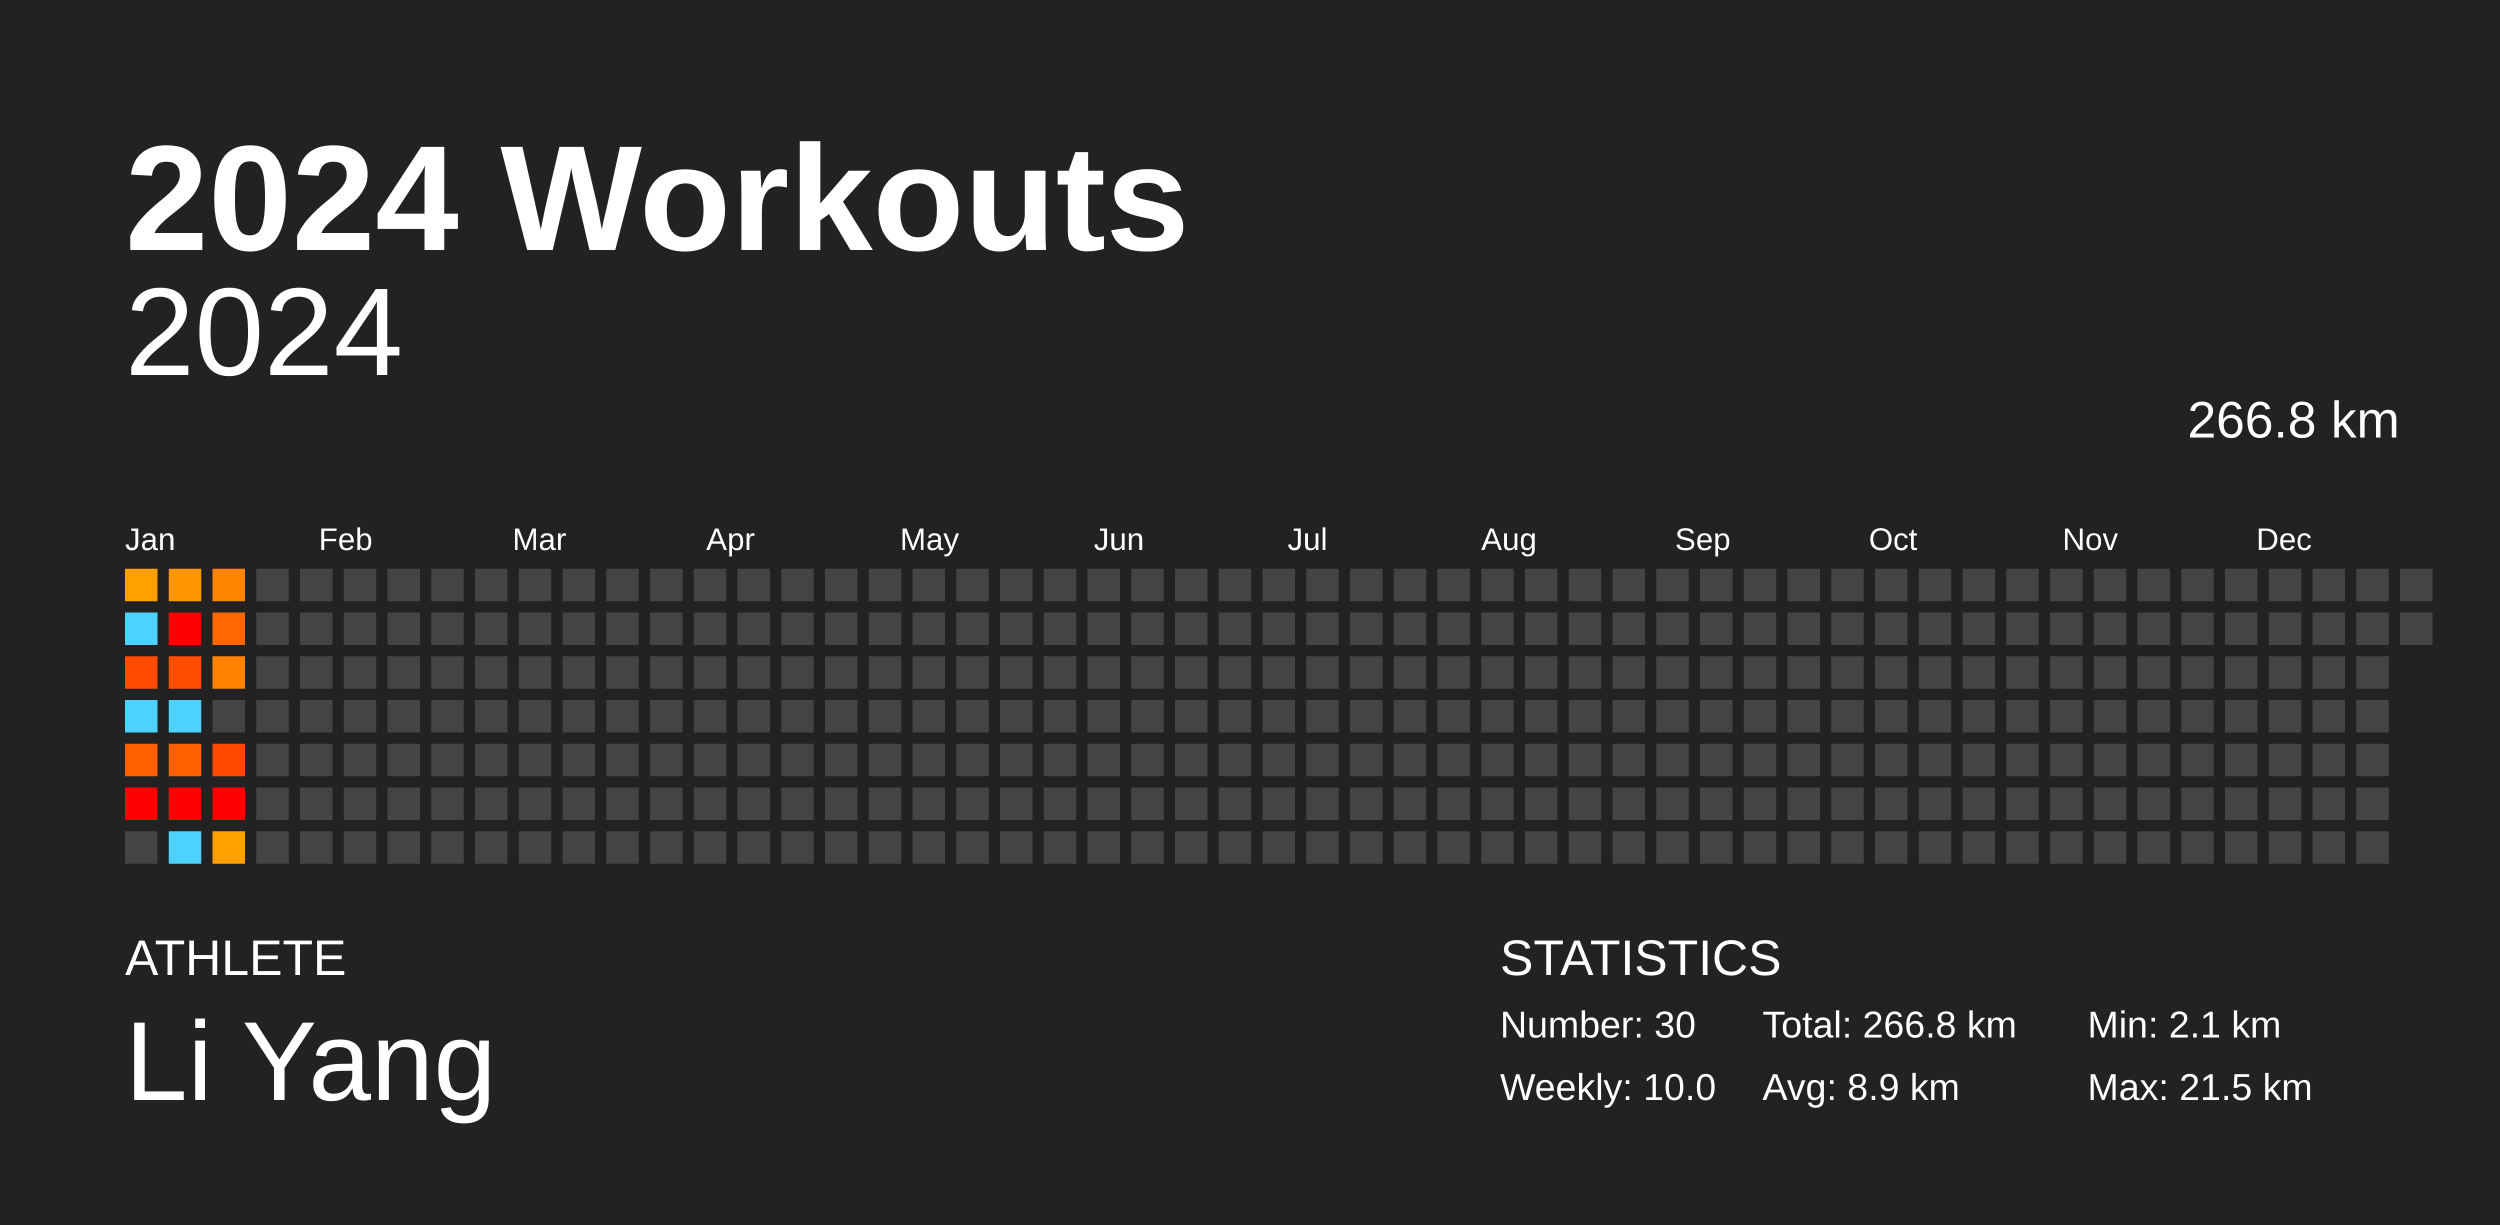
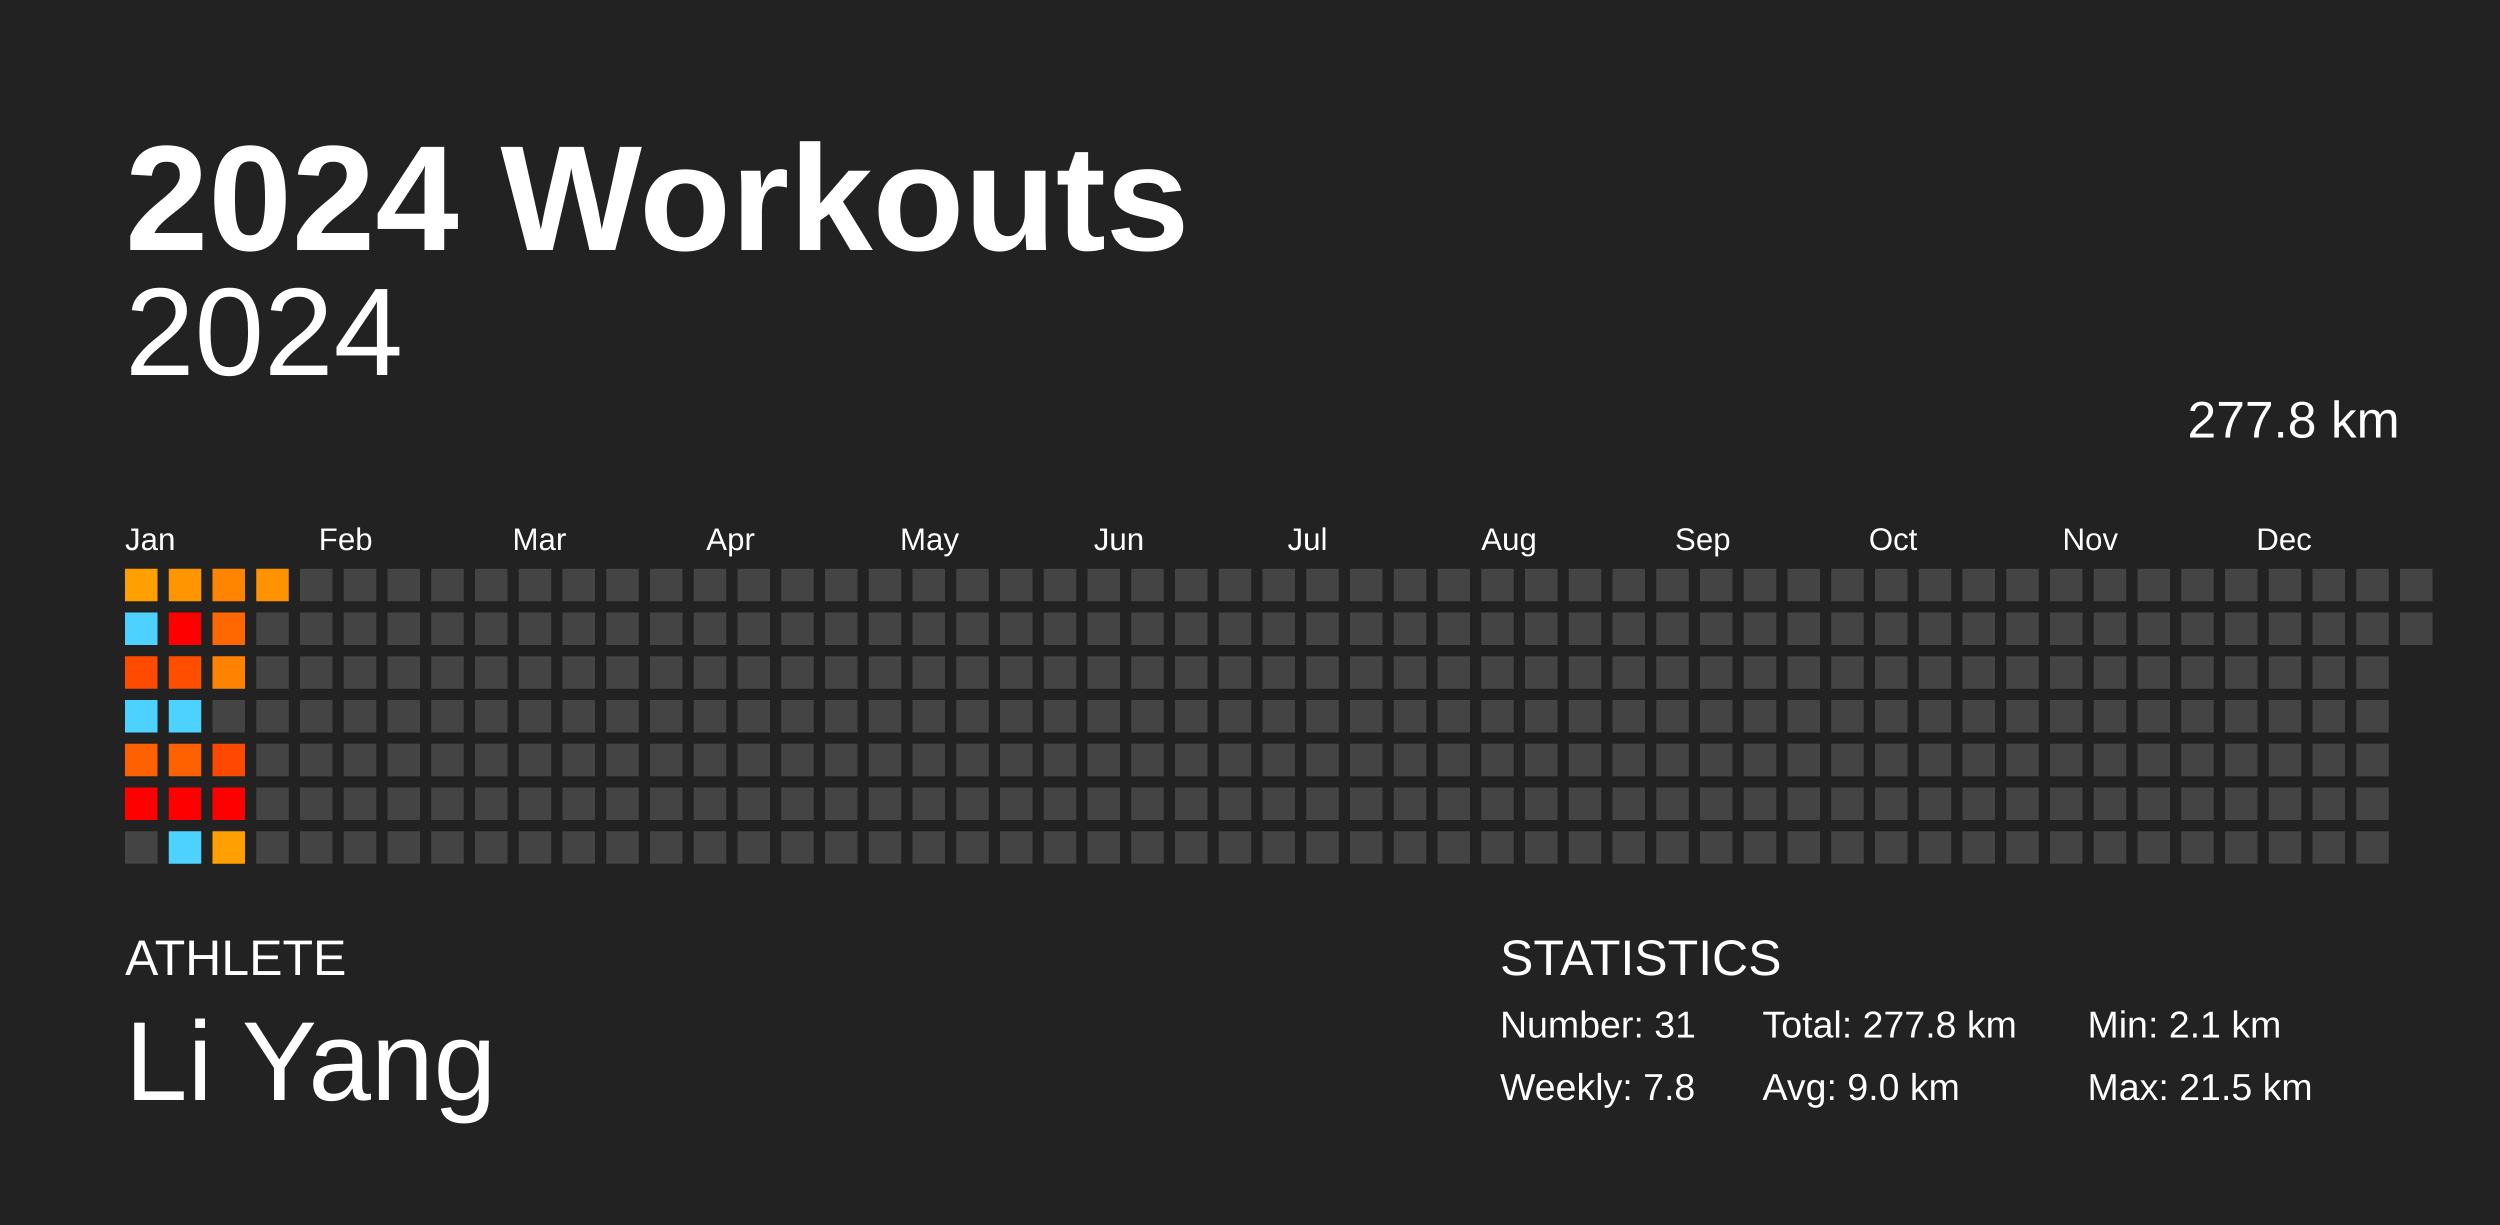
<svg xmlns="http://www.w3.org/2000/svg" baseProfile="full" height="98mm" version="1.1" viewBox="0,0,200,98" width="200mm">
  <defs />
  <rect fill="#222222" height="98" width="200" x="0" y="0" />
  <text fill="#FFFFFF" style="font-size:12px; font-family:Arial; font-weight:bold;" x="10" y="20">2024 Workouts</text>
  <text fill="#FFFFFF" style="font-size:4px; font-family:Arial" x="10" y="78">ATHLETE</text>
  <text fill="#FFFFFF" style="font-size:9px; font-family:Arial" x="10" y="88">Li Yang</text>
  <text fill="#FFFFFF" style="font-size:4px; font-family:Arial" x="120" y="78">STATISTICS</text>
-   <text fill="#FFFFFF" style="font-size:3px; font-family:Arial" x="120" y="83">Number: 30</text>
-   <text fill="#FFFFFF" style="font-size:3px; font-family:Arial" x="120" y="88">Weekly: 10.0</text>
-   <text fill="#FFFFFF" style="font-size:3px; font-family:Arial" x="141" y="83">Total: 266.8 km</text>
-   <text fill="#FFFFFF" style="font-size:3px; font-family:Arial" x="141" y="88">Avg: 8.9 km</text>
+   <text fill="#FFFFFF" style="font-size:3px; font-family:Arial" x="120" y="83">Number: 31</text>
+   <text fill="#FFFFFF" style="font-size:3px; font-family:Arial" x="120" y="88">Weekly: 7.8</text>
+   <text fill="#FFFFFF" style="font-size:3px; font-family:Arial" x="141" y="83">Total: 277.8 km</text>
+   <text fill="#FFFFFF" style="font-size:3px; font-family:Arial" x="141" y="88">Avg: 9.0 km</text>
  <text fill="#FFFFFF" style="font-size:3px; font-family:Arial" x="167" y="83">Min: 2.1 km</text>
  <text fill="#FFFFFF" style="font-size:3px; font-family:Arial" x="167" y="88">Max: 21.5 km</text>
  <text alignment-baseline="hanging" fill="#FFFFFF" style="font-size:10.0px; font-family:Arial;" x="10" y="30">2024</text>
-   <text alignment-baseline="hanging" fill="#FFFFFF" style="font-size:4.125px; font-family:Arial;" x="175" y="35">266.8 km</text>
+   <text alignment-baseline="hanging" fill="#FFFFFF" style="font-size:4.125px; font-family:Arial;" x="175" y="35">277.8 km</text>
  <text fill="#FFFFFF" style="font-size:2.5px; font-family:Arial" x="10.0" y="44">Jan</text>
  <text fill="#FFFFFF" style="font-size:2.5px; font-family:Arial" x="25.5" y="44">Feb</text>
  <text fill="#FFFFFF" style="font-size:2.5px; font-family:Arial" x="41.0" y="44">Mar</text>
  <text fill="#FFFFFF" style="font-size:2.5px; font-family:Arial" x="56.5" y="44">Apr</text>
  <text fill="#FFFFFF" style="font-size:2.5px; font-family:Arial" x="72.0" y="44">May</text>
  <text fill="#FFFFFF" style="font-size:2.5px; font-family:Arial" x="87.5" y="44">Jun</text>
  <text fill="#FFFFFF" style="font-size:2.5px; font-family:Arial" x="103.0" y="44">Jul</text>
  <text fill="#FFFFFF" style="font-size:2.5px; font-family:Arial" x="118.5" y="44">Aug</text>
  <text fill="#FFFFFF" style="font-size:2.5px; font-family:Arial" x="134.0" y="44">Sep</text>
  <text fill="#FFFFFF" style="font-size:2.5px; font-family:Arial" x="149.5" y="44">Oct</text>
  <text fill="#FFFFFF" style="font-size:2.5px; font-family:Arial" x="165.0" y="44">Nov</text>
  <text fill="#FFFFFF" style="font-size:2.5px; font-family:Arial" x="180.5" y="44">Dec</text>
  <rect fill="#ff9f00" height="2.6" width="2.6" x="10.0" y="45.5" />
  <rect fill="#4dd2ff" height="2.6" width="2.6" x="10.0" y="49.0" />
  <rect fill="#ff4b00" height="2.6" width="2.6" x="10.0" y="52.5" />
  <rect fill="#4dd2ff" height="2.6" width="2.6" x="10.0" y="56.0" />
  <rect fill="#ff6100" height="2.6" width="2.6" x="10.0" y="59.5" />
  <rect fill="red" height="2.6" width="2.6" x="10.0" y="63.0" />
  <rect fill="#444444" height="2.6" width="2.6" x="10.0" y="66.5" />
  <rect fill="#ff9600" height="2.6" width="2.6" x="13.5" y="45.5" />
  <rect fill="red" height="2.6" width="2.6" x="13.5" y="49.0" />
  <rect fill="#ff4e00" height="2.6" width="2.6" x="13.5" y="52.5" />
  <rect fill="#4dd2ff" height="2.6" width="2.6" x="13.5" y="56.0" />
  <rect fill="#ff6100" height="2.6" width="2.6" x="13.5" y="59.5" />
  <rect fill="red" height="2.6" width="2.6" x="13.5" y="63.0" />
  <rect fill="#4dd2ff" height="2.6" width="2.6" x="13.5" y="66.5" />
  <rect fill="#ff8400" height="2.6" width="2.6" x="17.0" y="45.5" />
  <rect fill="#ff6800" height="2.6" width="2.6" x="17.0" y="49.0" />
  <rect fill="#ff8300" height="2.6" width="2.6" x="17.0" y="52.5" />
  <rect fill="#444444" height="2.6" width="2.6" x="17.0" y="56.0" />
  <rect fill="#ff4800" height="2.6" width="2.6" x="17.0" y="59.5" />
  <rect fill="red" height="2.6" width="2.6" x="17.0" y="63.0" />
  <rect fill="#ff9f00" height="2.6" width="2.6" x="17.0" y="66.5" />
-   <rect fill="#444444" height="2.6" width="2.6" x="20.5" y="45.5" />
+   <rect fill="#ff9200" height="2.6" width="2.6" x="20.5" y="45.5" />
  <rect fill="#444444" height="2.6" width="2.6" x="20.5" y="49.0" />
  <rect fill="#444444" height="2.6" width="2.6" x="20.5" y="52.5" />
  <rect fill="#444444" height="2.6" width="2.6" x="20.5" y="56.0" />
  <rect fill="#444444" height="2.6" width="2.6" x="20.5" y="59.5" />
  <rect fill="#444444" height="2.6" width="2.6" x="20.5" y="63.0" />
  <rect fill="#444444" height="2.6" width="2.6" x="20.5" y="66.5" />
  <rect fill="#444444" height="2.6" width="2.6" x="24.0" y="45.5" />
  <rect fill="#444444" height="2.6" width="2.6" x="24.0" y="49.0" />
  <rect fill="#444444" height="2.6" width="2.6" x="24.0" y="52.5" />
  <rect fill="#444444" height="2.6" width="2.6" x="24.0" y="56.0" />
  <rect fill="#444444" height="2.6" width="2.6" x="24.0" y="59.5" />
  <rect fill="#444444" height="2.6" width="2.6" x="24.0" y="63.0" />
  <rect fill="#444444" height="2.6" width="2.6" x="24.0" y="66.5" />
  <rect fill="#444444" height="2.6" width="2.6" x="27.5" y="45.5" />
  <rect fill="#444444" height="2.6" width="2.6" x="27.5" y="49.0" />
  <rect fill="#444444" height="2.6" width="2.6" x="27.5" y="52.5" />
  <rect fill="#444444" height="2.6" width="2.6" x="27.5" y="56.0" />
  <rect fill="#444444" height="2.6" width="2.6" x="27.5" y="59.5" />
  <rect fill="#444444" height="2.6" width="2.6" x="27.5" y="63.0" />
  <rect fill="#444444" height="2.6" width="2.6" x="27.5" y="66.5" />
  <rect fill="#444444" height="2.6" width="2.6" x="31.0" y="45.5" />
  <rect fill="#444444" height="2.6" width="2.6" x="31.0" y="49.0" />
  <rect fill="#444444" height="2.6" width="2.6" x="31.0" y="52.5" />
  <rect fill="#444444" height="2.6" width="2.6" x="31.0" y="56.0" />
  <rect fill="#444444" height="2.6" width="2.6" x="31.0" y="59.5" />
  <rect fill="#444444" height="2.6" width="2.6" x="31.0" y="63.0" />
  <rect fill="#444444" height="2.6" width="2.6" x="31.0" y="66.5" />
  <rect fill="#444444" height="2.6" width="2.6" x="34.5" y="45.5" />
  <rect fill="#444444" height="2.6" width="2.6" x="34.5" y="49.0" />
  <rect fill="#444444" height="2.6" width="2.6" x="34.5" y="52.5" />
  <rect fill="#444444" height="2.6" width="2.6" x="34.5" y="56.0" />
  <rect fill="#444444" height="2.6" width="2.6" x="34.5" y="59.5" />
  <rect fill="#444444" height="2.6" width="2.6" x="34.5" y="63.0" />
  <rect fill="#444444" height="2.6" width="2.6" x="34.5" y="66.5" />
  <rect fill="#444444" height="2.6" width="2.6" x="38.0" y="45.5" />
  <rect fill="#444444" height="2.6" width="2.6" x="38.0" y="49.0" />
  <rect fill="#444444" height="2.6" width="2.6" x="38.0" y="52.5" />
  <rect fill="#444444" height="2.6" width="2.6" x="38.0" y="56.0" />
  <rect fill="#444444" height="2.6" width="2.6" x="38.0" y="59.5" />
  <rect fill="#444444" height="2.6" width="2.6" x="38.0" y="63.0" />
  <rect fill="#444444" height="2.6" width="2.6" x="38.0" y="66.5" />
  <rect fill="#444444" height="2.6" width="2.6" x="41.5" y="45.5" />
  <rect fill="#444444" height="2.6" width="2.6" x="41.5" y="49.0" />
  <rect fill="#444444" height="2.6" width="2.6" x="41.5" y="52.5" />
  <rect fill="#444444" height="2.6" width="2.6" x="41.5" y="56.0" />
  <rect fill="#444444" height="2.6" width="2.6" x="41.5" y="59.5" />
  <rect fill="#444444" height="2.6" width="2.6" x="41.5" y="63.0" />
  <rect fill="#444444" height="2.6" width="2.6" x="41.5" y="66.5" />
  <rect fill="#444444" height="2.6" width="2.6" x="45.0" y="45.5" />
  <rect fill="#444444" height="2.6" width="2.6" x="45.0" y="49.0" />
  <rect fill="#444444" height="2.6" width="2.6" x="45.0" y="52.5" />
  <rect fill="#444444" height="2.6" width="2.6" x="45.0" y="56.0" />
  <rect fill="#444444" height="2.6" width="2.6" x="45.0" y="59.5" />
  <rect fill="#444444" height="2.6" width="2.6" x="45.0" y="63.0" />
  <rect fill="#444444" height="2.6" width="2.6" x="45.0" y="66.5" />
  <rect fill="#444444" height="2.6" width="2.6" x="48.5" y="45.5" />
  <rect fill="#444444" height="2.6" width="2.6" x="48.5" y="49.0" />
  <rect fill="#444444" height="2.6" width="2.6" x="48.5" y="52.5" />
  <rect fill="#444444" height="2.6" width="2.6" x="48.5" y="56.0" />
  <rect fill="#444444" height="2.6" width="2.6" x="48.5" y="59.5" />
  <rect fill="#444444" height="2.6" width="2.6" x="48.5" y="63.0" />
  <rect fill="#444444" height="2.6" width="2.6" x="48.5" y="66.5" />
  <rect fill="#444444" height="2.6" width="2.6" x="52.0" y="45.5" />
  <rect fill="#444444" height="2.6" width="2.6" x="52.0" y="49.0" />
  <rect fill="#444444" height="2.6" width="2.6" x="52.0" y="52.5" />
  <rect fill="#444444" height="2.6" width="2.6" x="52.0" y="56.0" />
  <rect fill="#444444" height="2.6" width="2.6" x="52.0" y="59.5" />
  <rect fill="#444444" height="2.6" width="2.6" x="52.0" y="63.0" />
  <rect fill="#444444" height="2.6" width="2.6" x="52.0" y="66.5" />
  <rect fill="#444444" height="2.6" width="2.6" x="55.5" y="45.5" />
  <rect fill="#444444" height="2.6" width="2.6" x="55.5" y="49.0" />
  <rect fill="#444444" height="2.6" width="2.6" x="55.5" y="52.5" />
  <rect fill="#444444" height="2.6" width="2.6" x="55.5" y="56.0" />
  <rect fill="#444444" height="2.6" width="2.6" x="55.5" y="59.5" />
  <rect fill="#444444" height="2.6" width="2.6" x="55.5" y="63.0" />
  <rect fill="#444444" height="2.6" width="2.6" x="55.5" y="66.5" />
  <rect fill="#444444" height="2.6" width="2.6" x="59.0" y="45.5" />
  <rect fill="#444444" height="2.6" width="2.6" x="59.0" y="49.0" />
  <rect fill="#444444" height="2.6" width="2.6" x="59.0" y="52.5" />
  <rect fill="#444444" height="2.6" width="2.6" x="59.0" y="56.0" />
  <rect fill="#444444" height="2.6" width="2.6" x="59.0" y="59.5" />
  <rect fill="#444444" height="2.6" width="2.6" x="59.0" y="63.0" />
  <rect fill="#444444" height="2.6" width="2.6" x="59.0" y="66.5" />
  <rect fill="#444444" height="2.6" width="2.6" x="62.5" y="45.5" />
  <rect fill="#444444" height="2.6" width="2.6" x="62.5" y="49.0" />
  <rect fill="#444444" height="2.6" width="2.6" x="62.5" y="52.5" />
  <rect fill="#444444" height="2.6" width="2.6" x="62.5" y="56.0" />
  <rect fill="#444444" height="2.6" width="2.6" x="62.5" y="59.5" />
  <rect fill="#444444" height="2.6" width="2.6" x="62.5" y="63.0" />
  <rect fill="#444444" height="2.6" width="2.6" x="62.5" y="66.5" />
  <rect fill="#444444" height="2.6" width="2.6" x="66.0" y="45.5" />
  <rect fill="#444444" height="2.6" width="2.6" x="66.0" y="49.0" />
  <rect fill="#444444" height="2.6" width="2.6" x="66.0" y="52.5" />
  <rect fill="#444444" height="2.6" width="2.6" x="66.0" y="56.0" />
  <rect fill="#444444" height="2.6" width="2.6" x="66.0" y="59.5" />
  <rect fill="#444444" height="2.6" width="2.6" x="66.0" y="63.0" />
  <rect fill="#444444" height="2.6" width="2.6" x="66.0" y="66.5" />
  <rect fill="#444444" height="2.6" width="2.6" x="69.5" y="45.5" />
  <rect fill="#444444" height="2.6" width="2.6" x="69.5" y="49.0" />
  <rect fill="#444444" height="2.6" width="2.6" x="69.5" y="52.5" />
  <rect fill="#444444" height="2.6" width="2.6" x="69.5" y="56.0" />
  <rect fill="#444444" height="2.6" width="2.6" x="69.5" y="59.5" />
  <rect fill="#444444" height="2.6" width="2.6" x="69.5" y="63.0" />
  <rect fill="#444444" height="2.6" width="2.6" x="69.5" y="66.5" />
  <rect fill="#444444" height="2.6" width="2.6" x="73.0" y="45.5" />
  <rect fill="#444444" height="2.6" width="2.6" x="73.0" y="49.0" />
  <rect fill="#444444" height="2.6" width="2.6" x="73.0" y="52.5" />
  <rect fill="#444444" height="2.6" width="2.6" x="73.0" y="56.0" />
  <rect fill="#444444" height="2.6" width="2.6" x="73.0" y="59.5" />
  <rect fill="#444444" height="2.6" width="2.6" x="73.0" y="63.0" />
  <rect fill="#444444" height="2.6" width="2.6" x="73.0" y="66.5" />
  <rect fill="#444444" height="2.6" width="2.6" x="76.5" y="45.5" />
  <rect fill="#444444" height="2.6" width="2.6" x="76.5" y="49.0" />
  <rect fill="#444444" height="2.6" width="2.6" x="76.5" y="52.5" />
  <rect fill="#444444" height="2.6" width="2.6" x="76.5" y="56.0" />
  <rect fill="#444444" height="2.6" width="2.6" x="76.5" y="59.5" />
  <rect fill="#444444" height="2.6" width="2.6" x="76.5" y="63.0" />
  <rect fill="#444444" height="2.6" width="2.6" x="76.5" y="66.5" />
  <rect fill="#444444" height="2.6" width="2.6" x="80.0" y="45.5" />
  <rect fill="#444444" height="2.6" width="2.6" x="80.0" y="49.0" />
  <rect fill="#444444" height="2.6" width="2.6" x="80.0" y="52.5" />
  <rect fill="#444444" height="2.6" width="2.6" x="80.0" y="56.0" />
  <rect fill="#444444" height="2.6" width="2.6" x="80.0" y="59.5" />
  <rect fill="#444444" height="2.6" width="2.6" x="80.0" y="63.0" />
  <rect fill="#444444" height="2.6" width="2.6" x="80.0" y="66.5" />
  <rect fill="#444444" height="2.6" width="2.6" x="83.5" y="45.5" />
  <rect fill="#444444" height="2.6" width="2.6" x="83.5" y="49.0" />
  <rect fill="#444444" height="2.6" width="2.6" x="83.5" y="52.5" />
  <rect fill="#444444" height="2.6" width="2.6" x="83.5" y="56.0" />
  <rect fill="#444444" height="2.6" width="2.6" x="83.5" y="59.5" />
  <rect fill="#444444" height="2.6" width="2.6" x="83.5" y="63.0" />
  <rect fill="#444444" height="2.6" width="2.6" x="83.5" y="66.5" />
  <rect fill="#444444" height="2.6" width="2.6" x="87.0" y="45.5" />
  <rect fill="#444444" height="2.6" width="2.6" x="87.0" y="49.0" />
  <rect fill="#444444" height="2.6" width="2.6" x="87.0" y="52.5" />
  <rect fill="#444444" height="2.6" width="2.6" x="87.0" y="56.0" />
  <rect fill="#444444" height="2.6" width="2.6" x="87.0" y="59.5" />
  <rect fill="#444444" height="2.6" width="2.6" x="87.0" y="63.0" />
  <rect fill="#444444" height="2.6" width="2.6" x="87.0" y="66.5" />
  <rect fill="#444444" height="2.6" width="2.6" x="90.5" y="45.5" />
  <rect fill="#444444" height="2.6" width="2.6" x="90.5" y="49.0" />
  <rect fill="#444444" height="2.6" width="2.6" x="90.5" y="52.5" />
  <rect fill="#444444" height="2.6" width="2.6" x="90.5" y="56.0" />
  <rect fill="#444444" height="2.6" width="2.6" x="90.5" y="59.5" />
  <rect fill="#444444" height="2.6" width="2.6" x="90.5" y="63.0" />
  <rect fill="#444444" height="2.6" width="2.6" x="90.5" y="66.5" />
  <rect fill="#444444" height="2.6" width="2.6" x="94.0" y="45.5" />
  <rect fill="#444444" height="2.6" width="2.6" x="94.0" y="49.0" />
  <rect fill="#444444" height="2.6" width="2.6" x="94.0" y="52.5" />
  <rect fill="#444444" height="2.6" width="2.6" x="94.0" y="56.0" />
  <rect fill="#444444" height="2.6" width="2.6" x="94.0" y="59.5" />
  <rect fill="#444444" height="2.6" width="2.6" x="94.0" y="63.0" />
  <rect fill="#444444" height="2.6" width="2.6" x="94.0" y="66.5" />
  <rect fill="#444444" height="2.6" width="2.6" x="97.5" y="45.5" />
  <rect fill="#444444" height="2.6" width="2.6" x="97.5" y="49.0" />
  <rect fill="#444444" height="2.6" width="2.6" x="97.5" y="52.5" />
  <rect fill="#444444" height="2.6" width="2.6" x="97.5" y="56.0" />
  <rect fill="#444444" height="2.6" width="2.6" x="97.5" y="59.5" />
  <rect fill="#444444" height="2.6" width="2.6" x="97.5" y="63.0" />
  <rect fill="#444444" height="2.6" width="2.6" x="97.5" y="66.5" />
  <rect fill="#444444" height="2.6" width="2.6" x="101.0" y="45.5" />
  <rect fill="#444444" height="2.6" width="2.6" x="101.0" y="49.0" />
  <rect fill="#444444" height="2.6" width="2.6" x="101.0" y="52.5" />
  <rect fill="#444444" height="2.6" width="2.6" x="101.0" y="56.0" />
  <rect fill="#444444" height="2.6" width="2.6" x="101.0" y="59.5" />
  <rect fill="#444444" height="2.6" width="2.6" x="101.0" y="63.0" />
  <rect fill="#444444" height="2.6" width="2.6" x="101.0" y="66.5" />
  <rect fill="#444444" height="2.6" width="2.6" x="104.5" y="45.5" />
  <rect fill="#444444" height="2.6" width="2.6" x="104.5" y="49.0" />
  <rect fill="#444444" height="2.6" width="2.6" x="104.5" y="52.5" />
  <rect fill="#444444" height="2.6" width="2.6" x="104.5" y="56.0" />
  <rect fill="#444444" height="2.6" width="2.6" x="104.5" y="59.5" />
  <rect fill="#444444" height="2.6" width="2.6" x="104.5" y="63.0" />
  <rect fill="#444444" height="2.6" width="2.6" x="104.5" y="66.5" />
  <rect fill="#444444" height="2.6" width="2.6" x="108.0" y="45.5" />
  <rect fill="#444444" height="2.6" width="2.6" x="108.0" y="49.0" />
  <rect fill="#444444" height="2.6" width="2.6" x="108.0" y="52.5" />
  <rect fill="#444444" height="2.6" width="2.6" x="108.0" y="56.0" />
  <rect fill="#444444" height="2.6" width="2.6" x="108.0" y="59.5" />
  <rect fill="#444444" height="2.6" width="2.6" x="108.0" y="63.0" />
  <rect fill="#444444" height="2.6" width="2.6" x="108.0" y="66.5" />
  <rect fill="#444444" height="2.6" width="2.6" x="111.5" y="45.5" />
  <rect fill="#444444" height="2.6" width="2.6" x="111.5" y="49.0" />
  <rect fill="#444444" height="2.6" width="2.6" x="111.5" y="52.5" />
  <rect fill="#444444" height="2.6" width="2.6" x="111.5" y="56.0" />
  <rect fill="#444444" height="2.6" width="2.6" x="111.5" y="59.5" />
  <rect fill="#444444" height="2.6" width="2.6" x="111.5" y="63.0" />
  <rect fill="#444444" height="2.6" width="2.6" x="111.5" y="66.5" />
  <rect fill="#444444" height="2.6" width="2.6" x="115.0" y="45.5" />
  <rect fill="#444444" height="2.6" width="2.6" x="115.0" y="49.0" />
  <rect fill="#444444" height="2.6" width="2.6" x="115.0" y="52.5" />
  <rect fill="#444444" height="2.6" width="2.6" x="115.0" y="56.0" />
  <rect fill="#444444" height="2.6" width="2.6" x="115.0" y="59.5" />
  <rect fill="#444444" height="2.6" width="2.6" x="115.0" y="63.0" />
  <rect fill="#444444" height="2.6" width="2.6" x="115.0" y="66.5" />
  <rect fill="#444444" height="2.6" width="2.6" x="118.5" y="45.5" />
  <rect fill="#444444" height="2.6" width="2.6" x="118.5" y="49.0" />
  <rect fill="#444444" height="2.6" width="2.6" x="118.5" y="52.5" />
  <rect fill="#444444" height="2.6" width="2.6" x="118.5" y="56.0" />
  <rect fill="#444444" height="2.6" width="2.6" x="118.5" y="59.5" />
  <rect fill="#444444" height="2.6" width="2.6" x="118.5" y="63.0" />
  <rect fill="#444444" height="2.6" width="2.6" x="118.5" y="66.5" />
  <rect fill="#444444" height="2.6" width="2.6" x="122.0" y="45.5" />
  <rect fill="#444444" height="2.6" width="2.6" x="122.0" y="49.0" />
  <rect fill="#444444" height="2.6" width="2.6" x="122.0" y="52.5" />
  <rect fill="#444444" height="2.6" width="2.6" x="122.0" y="56.0" />
  <rect fill="#444444" height="2.6" width="2.6" x="122.0" y="59.5" />
  <rect fill="#444444" height="2.6" width="2.6" x="122.0" y="63.0" />
  <rect fill="#444444" height="2.6" width="2.6" x="122.0" y="66.5" />
  <rect fill="#444444" height="2.6" width="2.6" x="125.5" y="45.5" />
  <rect fill="#444444" height="2.6" width="2.6" x="125.5" y="49.0" />
  <rect fill="#444444" height="2.6" width="2.6" x="125.5" y="52.5" />
  <rect fill="#444444" height="2.6" width="2.6" x="125.5" y="56.0" />
  <rect fill="#444444" height="2.6" width="2.6" x="125.5" y="59.5" />
  <rect fill="#444444" height="2.6" width="2.6" x="125.5" y="63.0" />
  <rect fill="#444444" height="2.6" width="2.6" x="125.5" y="66.5" />
  <rect fill="#444444" height="2.6" width="2.6" x="129.0" y="45.5" />
  <rect fill="#444444" height="2.6" width="2.6" x="129.0" y="49.0" />
  <rect fill="#444444" height="2.6" width="2.6" x="129.0" y="52.5" />
  <rect fill="#444444" height="2.6" width="2.6" x="129.0" y="56.0" />
  <rect fill="#444444" height="2.6" width="2.6" x="129.0" y="59.5" />
  <rect fill="#444444" height="2.6" width="2.6" x="129.0" y="63.0" />
  <rect fill="#444444" height="2.6" width="2.6" x="129.0" y="66.5" />
  <rect fill="#444444" height="2.6" width="2.6" x="132.5" y="45.5" />
  <rect fill="#444444" height="2.6" width="2.6" x="132.5" y="49.0" />
  <rect fill="#444444" height="2.6" width="2.6" x="132.5" y="52.5" />
  <rect fill="#444444" height="2.6" width="2.6" x="132.5" y="56.0" />
  <rect fill="#444444" height="2.6" width="2.6" x="132.5" y="59.5" />
  <rect fill="#444444" height="2.6" width="2.6" x="132.5" y="63.0" />
  <rect fill="#444444" height="2.6" width="2.6" x="132.5" y="66.5" />
  <rect fill="#444444" height="2.6" width="2.6" x="136.0" y="45.5" />
  <rect fill="#444444" height="2.6" width="2.6" x="136.0" y="49.0" />
  <rect fill="#444444" height="2.6" width="2.6" x="136.0" y="52.5" />
  <rect fill="#444444" height="2.6" width="2.6" x="136.0" y="56.0" />
  <rect fill="#444444" height="2.6" width="2.6" x="136.0" y="59.5" />
  <rect fill="#444444" height="2.6" width="2.6" x="136.0" y="63.0" />
  <rect fill="#444444" height="2.6" width="2.6" x="136.0" y="66.5" />
  <rect fill="#444444" height="2.6" width="2.6" x="139.5" y="45.5" />
  <rect fill="#444444" height="2.6" width="2.6" x="139.5" y="49.0" />
  <rect fill="#444444" height="2.6" width="2.6" x="139.5" y="52.5" />
  <rect fill="#444444" height="2.6" width="2.6" x="139.5" y="56.0" />
  <rect fill="#444444" height="2.6" width="2.6" x="139.5" y="59.5" />
  <rect fill="#444444" height="2.6" width="2.6" x="139.5" y="63.0" />
  <rect fill="#444444" height="2.6" width="2.6" x="139.5" y="66.5" />
  <rect fill="#444444" height="2.6" width="2.6" x="143.0" y="45.5" />
  <rect fill="#444444" height="2.6" width="2.6" x="143.0" y="49.0" />
  <rect fill="#444444" height="2.6" width="2.6" x="143.0" y="52.5" />
  <rect fill="#444444" height="2.6" width="2.6" x="143.0" y="56.0" />
  <rect fill="#444444" height="2.6" width="2.6" x="143.0" y="59.5" />
  <rect fill="#444444" height="2.6" width="2.6" x="143.0" y="63.0" />
  <rect fill="#444444" height="2.6" width="2.6" x="143.0" y="66.5" />
  <rect fill="#444444" height="2.6" width="2.6" x="146.5" y="45.5" />
  <rect fill="#444444" height="2.6" width="2.6" x="146.5" y="49.0" />
  <rect fill="#444444" height="2.6" width="2.6" x="146.5" y="52.5" />
  <rect fill="#444444" height="2.6" width="2.6" x="146.5" y="56.0" />
  <rect fill="#444444" height="2.6" width="2.6" x="146.5" y="59.5" />
  <rect fill="#444444" height="2.6" width="2.6" x="146.5" y="63.0" />
  <rect fill="#444444" height="2.6" width="2.6" x="146.5" y="66.5" />
  <rect fill="#444444" height="2.6" width="2.6" x="150.0" y="45.5" />
  <rect fill="#444444" height="2.6" width="2.6" x="150.0" y="49.0" />
  <rect fill="#444444" height="2.6" width="2.6" x="150.0" y="52.5" />
  <rect fill="#444444" height="2.6" width="2.6" x="150.0" y="56.0" />
  <rect fill="#444444" height="2.6" width="2.6" x="150.0" y="59.5" />
  <rect fill="#444444" height="2.6" width="2.6" x="150.0" y="63.0" />
  <rect fill="#444444" height="2.6" width="2.6" x="150.0" y="66.5" />
  <rect fill="#444444" height="2.6" width="2.6" x="153.5" y="45.5" />
  <rect fill="#444444" height="2.6" width="2.6" x="153.5" y="49.0" />
  <rect fill="#444444" height="2.6" width="2.6" x="153.5" y="52.5" />
  <rect fill="#444444" height="2.6" width="2.6" x="153.5" y="56.0" />
  <rect fill="#444444" height="2.6" width="2.6" x="153.5" y="59.5" />
  <rect fill="#444444" height="2.6" width="2.6" x="153.5" y="63.0" />
  <rect fill="#444444" height="2.6" width="2.6" x="153.5" y="66.5" />
  <rect fill="#444444" height="2.6" width="2.6" x="157.0" y="45.5" />
  <rect fill="#444444" height="2.6" width="2.6" x="157.0" y="49.0" />
  <rect fill="#444444" height="2.6" width="2.6" x="157.0" y="52.5" />
  <rect fill="#444444" height="2.6" width="2.6" x="157.0" y="56.0" />
  <rect fill="#444444" height="2.6" width="2.6" x="157.0" y="59.5" />
  <rect fill="#444444" height="2.6" width="2.6" x="157.0" y="63.0" />
  <rect fill="#444444" height="2.6" width="2.6" x="157.0" y="66.5" />
  <rect fill="#444444" height="2.6" width="2.6" x="160.5" y="45.5" />
  <rect fill="#444444" height="2.6" width="2.6" x="160.5" y="49.0" />
  <rect fill="#444444" height="2.6" width="2.6" x="160.5" y="52.5" />
  <rect fill="#444444" height="2.6" width="2.6" x="160.5" y="56.0" />
  <rect fill="#444444" height="2.6" width="2.6" x="160.5" y="59.5" />
  <rect fill="#444444" height="2.6" width="2.6" x="160.5" y="63.0" />
  <rect fill="#444444" height="2.6" width="2.6" x="160.5" y="66.5" />
  <rect fill="#444444" height="2.6" width="2.6" x="164.0" y="45.5" />
  <rect fill="#444444" height="2.6" width="2.6" x="164.0" y="49.0" />
  <rect fill="#444444" height="2.6" width="2.6" x="164.0" y="52.5" />
  <rect fill="#444444" height="2.6" width="2.6" x="164.0" y="56.0" />
  <rect fill="#444444" height="2.6" width="2.6" x="164.0" y="59.5" />
  <rect fill="#444444" height="2.6" width="2.6" x="164.0" y="63.0" />
  <rect fill="#444444" height="2.6" width="2.6" x="164.0" y="66.5" />
  <rect fill="#444444" height="2.6" width="2.6" x="167.5" y="45.5" />
  <rect fill="#444444" height="2.6" width="2.6" x="167.5" y="49.0" />
  <rect fill="#444444" height="2.6" width="2.6" x="167.5" y="52.5" />
  <rect fill="#444444" height="2.6" width="2.6" x="167.5" y="56.0" />
  <rect fill="#444444" height="2.6" width="2.6" x="167.5" y="59.5" />
  <rect fill="#444444" height="2.6" width="2.6" x="167.5" y="63.0" />
  <rect fill="#444444" height="2.6" width="2.6" x="167.5" y="66.5" />
  <rect fill="#444444" height="2.6" width="2.6" x="171.0" y="45.5" />
  <rect fill="#444444" height="2.6" width="2.6" x="171.0" y="49.0" />
  <rect fill="#444444" height="2.6" width="2.6" x="171.0" y="52.5" />
  <rect fill="#444444" height="2.6" width="2.6" x="171.0" y="56.0" />
  <rect fill="#444444" height="2.6" width="2.6" x="171.0" y="59.5" />
  <rect fill="#444444" height="2.6" width="2.6" x="171.0" y="63.0" />
  <rect fill="#444444" height="2.6" width="2.6" x="171.0" y="66.5" />
  <rect fill="#444444" height="2.6" width="2.6" x="174.5" y="45.5" />
  <rect fill="#444444" height="2.6" width="2.6" x="174.5" y="49.0" />
  <rect fill="#444444" height="2.6" width="2.6" x="174.5" y="52.5" />
  <rect fill="#444444" height="2.6" width="2.6" x="174.5" y="56.0" />
  <rect fill="#444444" height="2.6" width="2.6" x="174.5" y="59.5" />
  <rect fill="#444444" height="2.6" width="2.6" x="174.5" y="63.0" />
  <rect fill="#444444" height="2.6" width="2.6" x="174.5" y="66.5" />
  <rect fill="#444444" height="2.6" width="2.6" x="178.0" y="45.5" />
  <rect fill="#444444" height="2.6" width="2.6" x="178.0" y="49.0" />
  <rect fill="#444444" height="2.6" width="2.6" x="178.0" y="52.5" />
  <rect fill="#444444" height="2.6" width="2.6" x="178.0" y="56.0" />
  <rect fill="#444444" height="2.6" width="2.6" x="178.0" y="59.5" />
  <rect fill="#444444" height="2.6" width="2.6" x="178.0" y="63.0" />
  <rect fill="#444444" height="2.6" width="2.6" x="178.0" y="66.5" />
  <rect fill="#444444" height="2.6" width="2.6" x="181.5" y="45.5" />
  <rect fill="#444444" height="2.6" width="2.6" x="181.5" y="49.0" />
  <rect fill="#444444" height="2.6" width="2.6" x="181.5" y="52.5" />
  <rect fill="#444444" height="2.6" width="2.6" x="181.5" y="56.0" />
  <rect fill="#444444" height="2.6" width="2.6" x="181.5" y="59.5" />
  <rect fill="#444444" height="2.6" width="2.6" x="181.5" y="63.0" />
  <rect fill="#444444" height="2.6" width="2.6" x="181.5" y="66.5" />
  <rect fill="#444444" height="2.6" width="2.6" x="185.0" y="45.5" />
  <rect fill="#444444" height="2.6" width="2.6" x="185.0" y="49.0" />
  <rect fill="#444444" height="2.6" width="2.6" x="185.0" y="52.5" />
  <rect fill="#444444" height="2.6" width="2.6" x="185.0" y="56.0" />
  <rect fill="#444444" height="2.6" width="2.6" x="185.0" y="59.5" />
  <rect fill="#444444" height="2.6" width="2.6" x="185.0" y="63.0" />
  <rect fill="#444444" height="2.6" width="2.6" x="185.0" y="66.5" />
  <rect fill="#444444" height="2.6" width="2.6" x="188.5" y="45.5" />
  <rect fill="#444444" height="2.6" width="2.6" x="188.5" y="49.0" />
  <rect fill="#444444" height="2.6" width="2.6" x="188.5" y="52.5" />
  <rect fill="#444444" height="2.6" width="2.6" x="188.5" y="56.0" />
  <rect fill="#444444" height="2.6" width="2.6" x="188.5" y="59.5" />
  <rect fill="#444444" height="2.6" width="2.6" x="188.5" y="63.0" />
  <rect fill="#444444" height="2.6" width="2.6" x="188.5" y="66.5" />
  <rect fill="#444444" height="2.6" width="2.6" x="192.0" y="45.5" />
  <rect fill="#444444" height="2.6" width="2.6" x="192.0" y="49.0" />
</svg>
